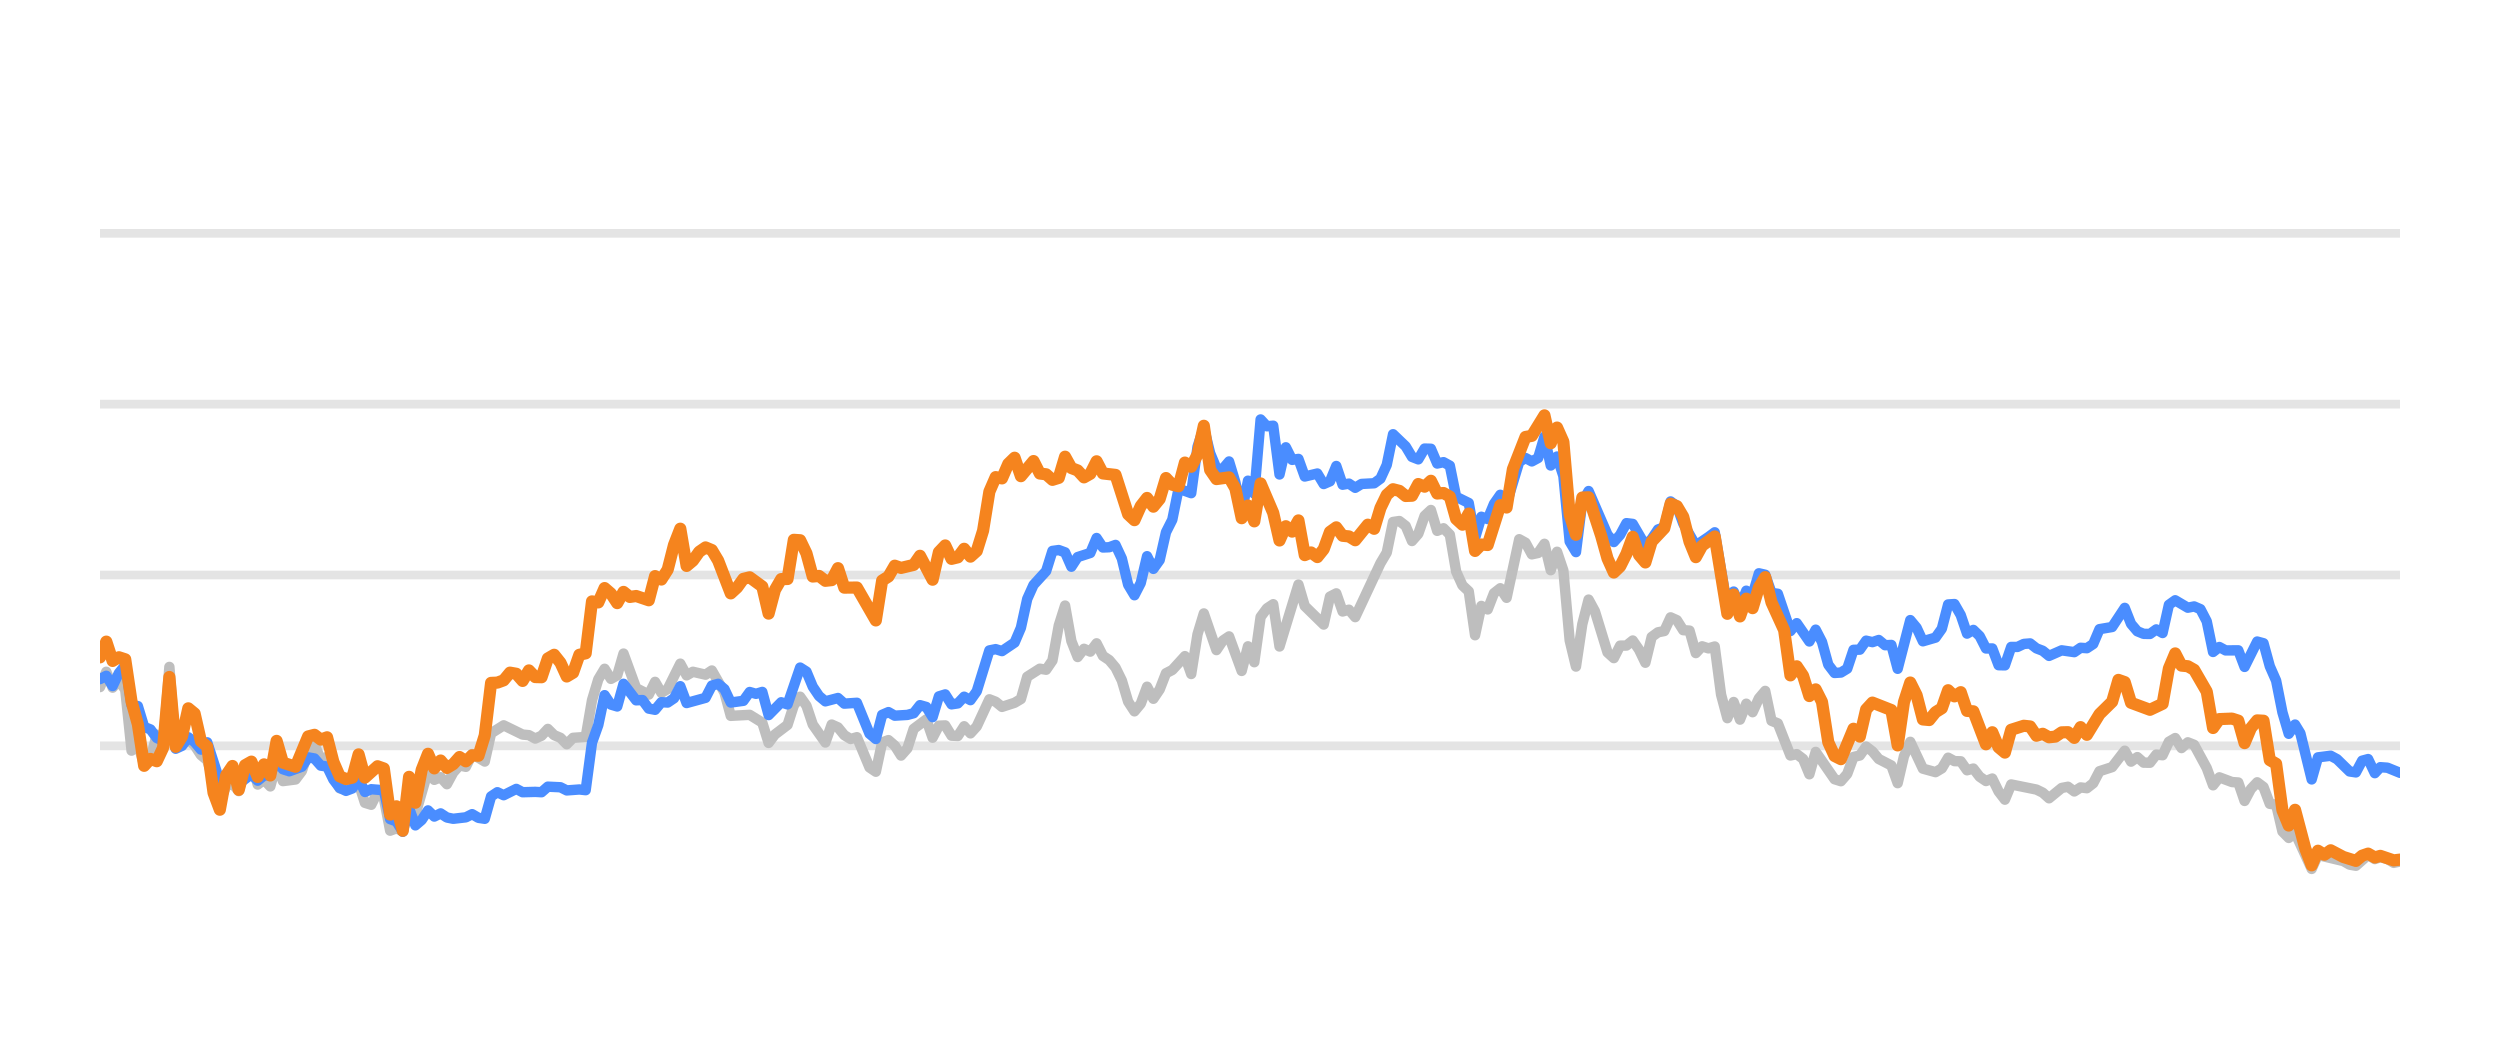
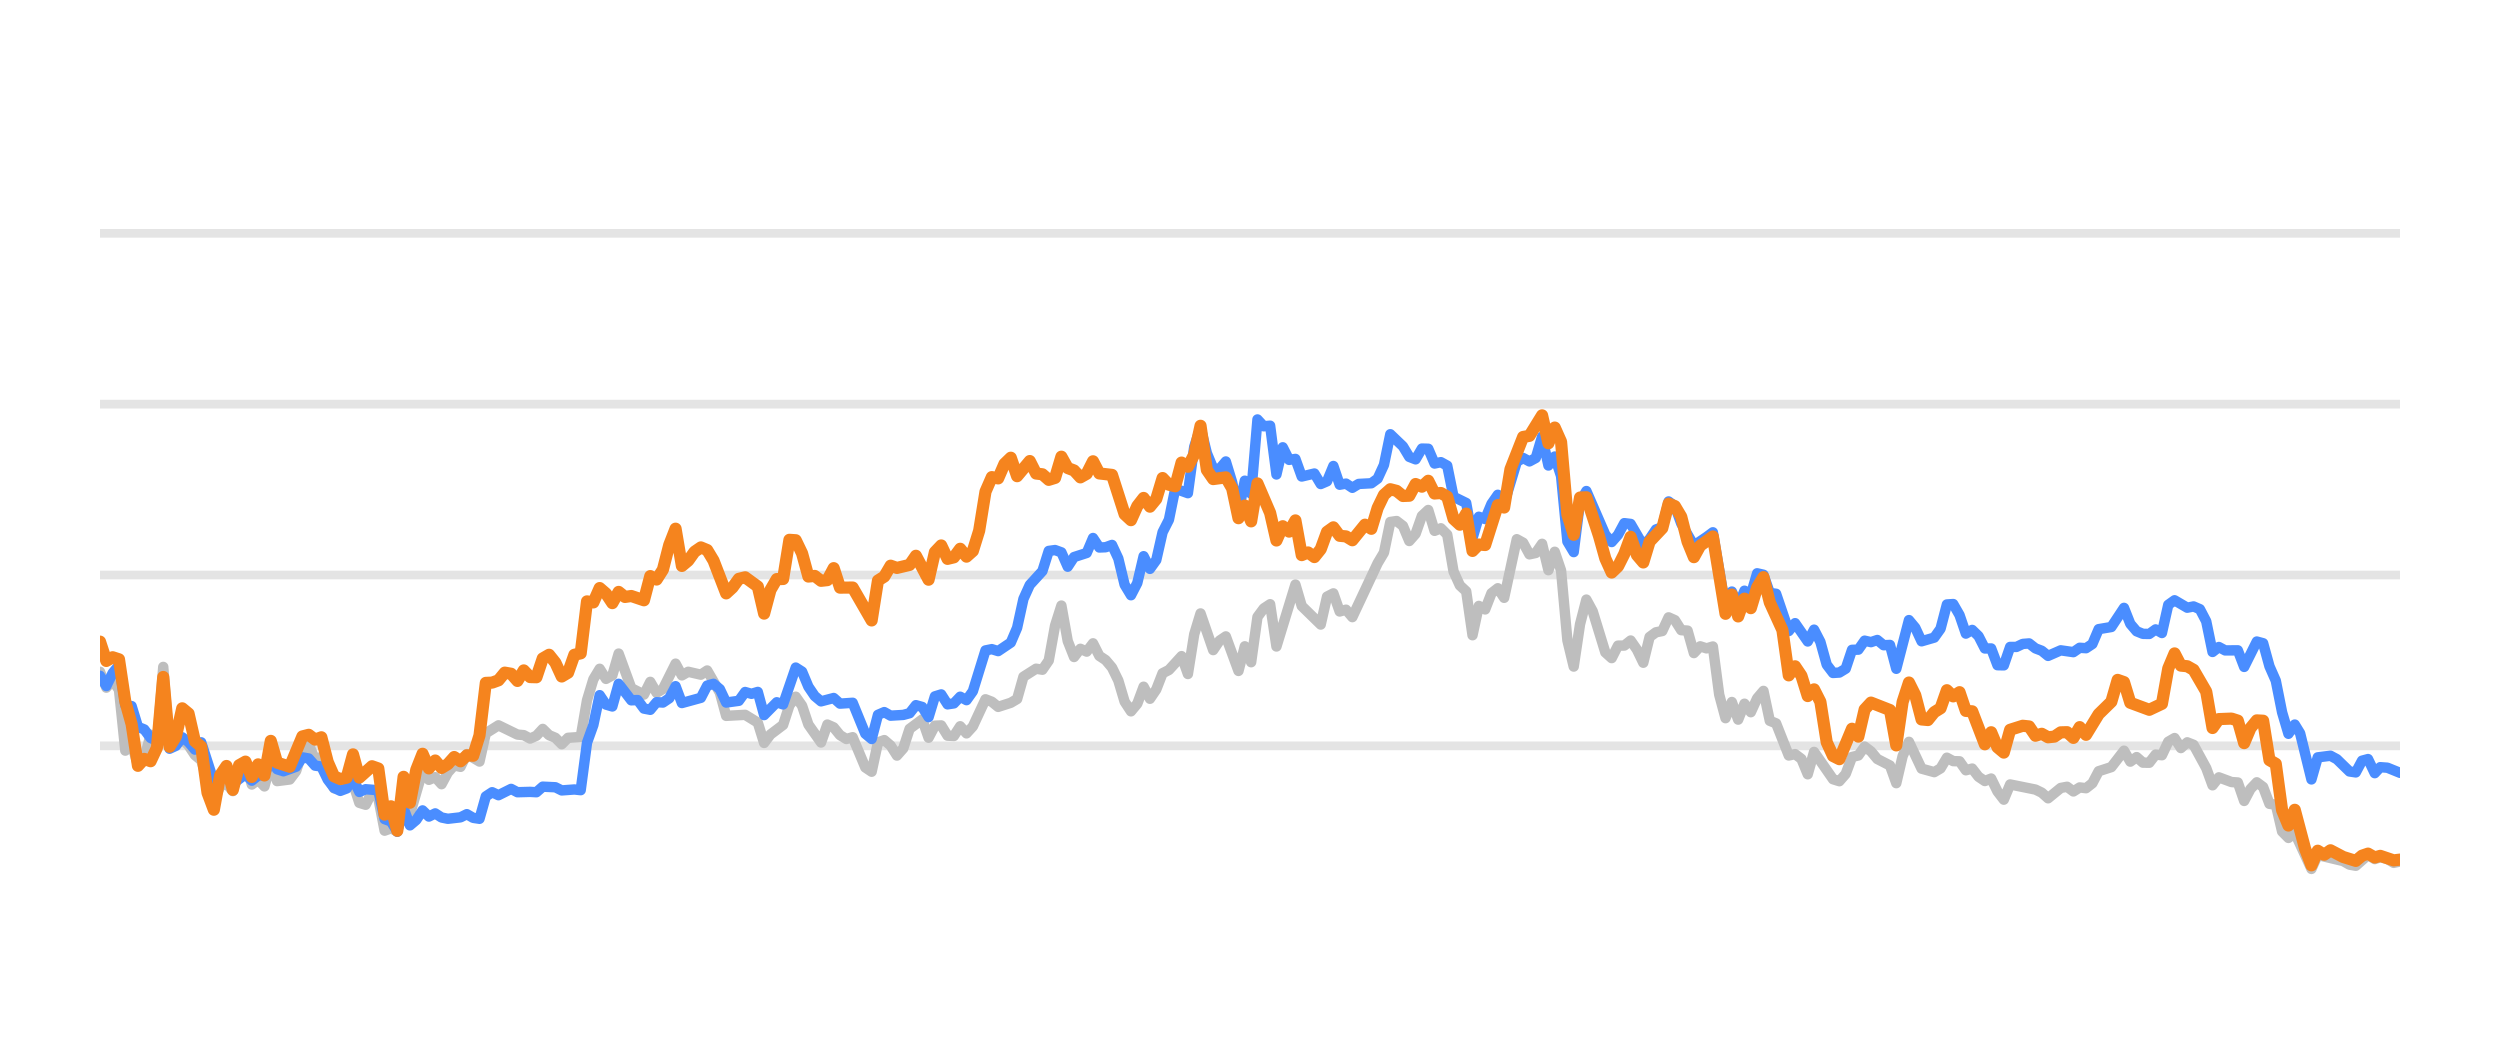
<svg xmlns="http://www.w3.org/2000/svg" width="144pt" height="60pt" viewBox="0 0 144 60" version="1.1">
  <defs>
    <style type="text/css">*{stroke-linejoin: round; stroke-linecap: butt}</style>
  </defs>
  <g id="figure_1">
    <g id="patch_1">
      <path d="M 0 60  L 144 60  L 144 0  L 0 0  L 0 60  z " style="fill: none; opacity: 0" />
    </g>
    <g id="axes_1">
      <g id="patch_2">
        <path d="M 5.76 52.8  L 138.24 52.8  L 138.24 3.6  L 5.76 3.6  L 5.76 52.8  z " style="fill: none" />
      </g>
      <g id="matplotlib.axis_1" />
      <g id="matplotlib.axis_2" />
      <g id="line2d_1">
-         <path d="M 5.76 42.96  L 138.24 42.96  " clip-path="url(#p29b7333a3b)" style="fill: none; stroke: #b2b2b2; stroke-opacity: 0.35; stroke-width: 0.5; stroke-linecap: square" />
+         <path d="M 5.76 42.96  L 138.24 42.96  " clip-path="url(#p0e559047f3)" style="fill: none; stroke: #b2b2b2; stroke-opacity: 0.35; stroke-width: 0.5; stroke-linecap: square" />
      </g>
      <g id="line2d_2">
-         <path d="M 5.76 33.12  L 138.24 33.12  " clip-path="url(#p29b7333a3b)" style="fill: none; stroke: #b2b2b2; stroke-opacity: 0.35; stroke-width: 0.5; stroke-linecap: square" />
+         <path d="M 5.76 33.12  L 138.24 33.12  " clip-path="url(#p0e559047f3)" style="fill: none; stroke: #b2b2b2; stroke-opacity: 0.35; stroke-width: 0.5; stroke-linecap: square" />
      </g>
      <g id="line2d_3">
-         <path d="M 5.76 23.28  L 138.24 23.28  " clip-path="url(#p29b7333a3b)" style="fill: none; stroke: #b2b2b2; stroke-opacity: 0.35; stroke-width: 0.5; stroke-linecap: square" />
+         <path d="M 5.76 23.28  L 138.24 23.28  " clip-path="url(#p0e559047f3)" style="fill: none; stroke: #b2b2b2; stroke-opacity: 0.35; stroke-width: 0.5; stroke-linecap: square" />
      </g>
      <g id="line2d_4">
-         <path d="M 5.76 13.44  L 138.24 13.44  " clip-path="url(#p29b7333a3b)" style="fill: none; stroke: #b2b2b2; stroke-opacity: 0.35; stroke-width: 0.5; stroke-linecap: square" />
+         <path d="M 5.76 13.44  L 138.24 13.44  " clip-path="url(#p0e559047f3)" style="fill: none; stroke: #b2b2b2; stroke-opacity: 0.35; stroke-width: 0.5; stroke-linecap: square" />
      </g>
      <g id="line2d_5">
-         <path d="M 5.76 39.575  L 6.123 38.694  L 6.487 39.609  L 6.85 39.191  L 7.213 39.728  L 7.577 43.236  L 7.94 42.817  L 8.303 44.082  L 8.667 43.698  L 9.03 42.32  L 9.393 42.94  L 9.756 38.414  L 10.12 43.058  L 10.483 42.724  L 10.846 42.581  L 11.21 42.935  L 11.573 43.491  L 11.936 43.791  L 12.663 46.148  L 13.026 45.282  L 13.39 45.135  L 13.753 45.568  L 14.116 44.224  L 14.48 43.929  L 14.843 45.189  L 15.206 44.913  L 15.57 45.297  L 15.933 43.954  L 16.296 44.992  L 17.023 44.898  L 17.386 44.416  L 17.749 43.309  L 18.113 42.871  L 18.476 43.762  L 18.839 43.595  L 19.203 44.761  L 19.566 45.405  L 20.293 45.356  L 20.656 45.105  L 21.019 46.242  L 21.383 46.355  L 21.746 45.636  L 22.109 45.971  L 22.473 47.846  L 22.836 47.713  L 23.199 47.88  L 23.563 46.128  L 23.926 46.916  L 24.653 44.406  L 25.016 44.918  L 25.379 44.766  L 25.742 45.169  L 26.106 44.495  L 26.469 44.087  L 26.832 44.17  L 27.196 43.432  L 27.922 43.865  L 28.286 42.237  L 29.012 41.779  L 30.102 42.311  L 30.466 42.345  L 30.829 42.542  L 31.192 42.379  L 31.556 41.986  L 31.919 42.345  L 32.282 42.498  L 32.646 42.867  L 33.009 42.498  L 33.735 42.448  L 34.099 40.333  L 34.462 39.127  L 34.825 38.522  L 35.189 39.103  L 35.552 38.901  L 35.915 37.646  L 36.642 39.639  L 37.369 40.008  L 37.732 39.275  L 38.095 39.905  L 38.459 39.688  L 39.185 38.227  L 39.549 38.901  L 39.912 38.694  L 40.639 38.862  L 41.002 38.621  L 41.728 39.89  L 42.092 41.233  L 43.182 41.174  L 43.908 41.622  L 44.272 42.793  L 44.635 42.306  L 45.362 41.755  L 45.725 40.628  L 46.088 40.131  L 46.452 40.648  L 46.815 41.735  L 47.542 42.768  L 47.905 41.735  L 48.268 41.897  L 48.632 42.345  L 48.995 42.566  L 49.358 42.463  L 50.085 44.205  L 50.448 44.451  L 50.811 42.763  L 51.175 42.63  L 51.538 42.945  L 51.901 43.521  L 52.265 43.108  L 52.628 41.981  L 53.355 41.44  L 53.718 42.493  L 54.081 41.799  L 54.445 41.784  L 54.808 42.375  L 55.171 42.394  L 55.535 41.833  L 55.898 42.242  L 56.261 41.843  L 56.988 40.279  L 57.351 40.421  L 57.714 40.716  L 58.441 40.48  L 58.804 40.264  L 59.168 38.98  L 59.894 38.517  L 60.258 38.576  L 60.621 38.045  L 60.984 36.033  L 61.348 34.881  L 61.711 36.923  L 62.074 37.843  L 62.438 37.371  L 62.801 37.533  L 63.164 37.056  L 63.528 37.779  L 63.891 38.02  L 64.254 38.453  L 64.618 39.196  L 64.981 40.416  L 65.344 40.972  L 65.707 40.534  L 66.071 39.555  L 66.434 40.249  L 66.797 39.713  L 67.161 38.778  L 67.524 38.591  L 68.251 37.794  L 68.614 38.822  L 68.977 36.534  L 69.341 35.334  L 70.067 37.445  L 70.431 36.903  L 70.794 36.657  L 71.521 38.645  L 71.884 37.228  L 72.247 38.143  L 72.611 35.536  L 72.974 35.044  L 73.337 34.803  L 73.7 37.238  L 74.79 33.671  L 75.154 34.906  L 76.244 35.974  L 76.607 34.365  L 76.97 34.178  L 77.334 35.221  L 77.697 35.118  L 78.06 35.546  L 79.514 32.441  L 79.877 31.831  L 80.24 30.065  L 80.604 30.011  L 80.967 30.291  L 81.33 31.162  L 81.693 30.749  L 82.057 29.715  L 82.42 29.376  L 82.783 30.576  L 83.147 30.429  L 83.51 30.793  L 83.873 32.918  L 84.237 33.72  L 84.6 34.06  L 84.963 36.589  L 85.327 34.901  L 85.69 35.103  L 86.053 34.168  L 86.417 33.883  L 86.78 34.434  L 87.507 31.059  L 87.87 31.26  L 88.233 31.929  L 88.597 31.851  L 88.96 31.324  L 89.323 32.844  L 89.686 31.782  L 90.05 32.859  L 90.413 36.884  L 90.776 38.394  L 91.14 35.954  L 91.503 34.537  L 91.866 35.206  L 92.593 37.578  L 92.956 37.907  L 93.32 37.189  L 93.683 37.184  L 94.046 36.894  L 94.41 37.42  L 94.773 38.173  L 95.136 36.687  L 95.5 36.421  L 95.863 36.348  L 96.226 35.56  L 96.59 35.723  L 96.953 36.298  L 97.316 36.323  L 97.679 37.617  L 98.043 37.228  L 98.406 37.346  L 98.769 37.238  L 99.133 40.008  L 99.496 41.366  L 99.859 40.436  L 100.223 41.45  L 100.586 40.534  L 100.949 41.022  L 101.313 40.224  L 101.676 39.796  L 102.039 41.518  L 102.403 41.666  L 103.129 43.516  L 103.493 43.437  L 103.856 43.713  L 104.219 44.598  L 104.583 43.309  L 105.672 44.884  L 106.036 44.997  L 106.399 44.579  L 106.762 43.6  L 107.126 43.516  L 107.489 43.004  L 107.852 43.28  L 108.216 43.718  L 108.942 44.092  L 109.306 45.11  L 109.669 43.555  L 110.032 42.729  L 110.759 44.274  L 111.486 44.475  L 111.849 44.259  L 112.212 43.644  L 112.576 43.841  L 112.939 43.851  L 113.302 44.367  L 113.665 44.269  L 114.029 44.741  L 114.392 44.987  L 114.755 44.844  L 115.119 45.587  L 115.482 46.06  L 115.845 45.184  L 117.299 45.479  L 117.662 45.656  L 118.025 45.981  L 118.752 45.386  L 119.115 45.317  L 119.479 45.587  L 119.842 45.356  L 120.205 45.4  L 120.569 45.115  L 120.932 44.421  L 121.658 44.185  L 122.385 43.24  L 122.748 43.87  L 123.112 43.609  L 123.475 43.929  L 123.838 43.934  L 124.202 43.462  L 124.565 43.501  L 124.928 42.724  L 125.292 42.512  L 125.655 43.088  L 126.018 42.758  L 126.382 42.901  L 127.108 44.239  L 127.472 45.233  L 127.835 44.775  L 128.562 45.046  L 128.925 45.071  L 129.288 46.133  L 129.651 45.445  L 130.015 45.061  L 130.378 45.331  L 130.741 46.301  L 131.105 46.345  L 131.468 47.895  L 131.831 48.264  L 132.195 47.964  L 133.153 50.05  L 133.515 49.248  L 134.975 49.597  L 135.337 49.804  L 135.7 49.868  L 136.403 49.248  L 136.79 49.484  L 137.108 49.376  L 137.516 49.479  L 137.879 49.7  L 138.24 49.622  L 138.24 49.622  " clip-path="url(#p29b7333a3b)" style="fill: none; stroke: #bebebe; stroke-width: 0.6; stroke-linecap: round" />
+         <path d="M 5.76 38.694  L 6.124 39.609  L 6.489 39.191  L 6.853 39.728  L 7.217 43.236  L 7.582 42.817  L 7.946 44.082  L 8.31 43.698  L 8.675 42.32  L 9.039 42.94  L 9.403 38.414  L 9.767 43.058  L 10.132 42.724  L 10.496 42.581  L 10.86 42.935  L 11.225 43.491  L 11.589 43.791  L 12.318 46.148  L 12.682 45.282  L 13.046 45.135  L 13.411 45.568  L 13.775 44.224  L 14.139 43.929  L 14.504 45.189  L 14.868 44.913  L 15.232 45.297  L 15.597 43.954  L 15.961 44.992  L 16.69 44.898  L 17.054 44.416  L 17.418 43.309  L 17.782 42.871  L 18.147 43.762  L 18.511 43.595  L 18.875 44.761  L 19.24 45.405  L 19.968 45.356  L 20.333 45.105  L 20.697 46.242  L 21.061 46.355  L 21.426 45.636  L 21.79 45.971  L 22.154 47.846  L 22.519 47.713  L 22.883 47.88  L 23.247 46.128  L 23.612 46.916  L 24.34 44.406  L 24.704 44.918  L 25.069 44.766  L 25.433 45.169  L 25.797 44.495  L 26.162 44.087  L 26.526 44.17  L 26.89 43.432  L 27.619 43.865  L 27.983 42.237  L 28.712 41.779  L 29.805 42.311  L 30.169 42.345  L 30.534 42.542  L 30.898 42.379  L 31.262 41.986  L 31.627 42.345  L 31.991 42.498  L 32.355 42.867  L 32.719 42.498  L 33.448 42.448  L 33.812 40.333  L 34.177 39.127  L 34.541 38.522  L 34.905 39.103  L 35.27 38.901  L 35.634 37.646  L 36.363 39.639  L 37.091 40.008  L 37.456 39.275  L 37.82 39.905  L 38.184 39.688  L 38.913 38.227  L 39.277 38.901  L 39.641 38.694  L 40.37 38.862  L 40.734 38.621  L 41.463 39.89  L 41.827 41.233  L 42.92 41.174  L 43.649 41.622  L 44.013 42.793  L 44.378 42.306  L 45.106 41.755  L 45.471 40.628  L 45.835 40.131  L 46.199 40.648  L 46.564 41.735  L 47.292 42.768  L 47.656 41.735  L 48.021 41.897  L 48.385 42.345  L 48.749 42.566  L 49.114 42.463  L 49.842 44.205  L 50.207 44.451  L 50.571 42.763  L 50.935 42.63  L 51.3 42.945  L 51.664 43.521  L 52.028 43.108  L 52.393 41.981  L 53.121 41.44  L 53.486 42.493  L 53.85 41.799  L 54.214 41.784  L 54.579 42.375  L 54.943 42.394  L 55.307 41.833  L 55.671 42.242  L 56.036 41.843  L 56.764 40.279  L 57.129 40.421  L 57.493 40.716  L 58.222 40.48  L 58.586 40.264  L 58.95 38.98  L 59.679 38.517  L 60.043 38.576  L 60.408 38.045  L 60.772 36.033  L 61.136 34.881  L 61.501 36.923  L 61.865 37.843  L 62.229 37.371  L 62.593 37.533  L 62.958 37.056  L 63.322 37.779  L 63.686 38.02  L 64.051 38.453  L 64.415 39.196  L 64.779 40.416  L 65.144 40.972  L 65.508 40.534  L 65.872 39.555  L 66.237 40.249  L 66.601 39.713  L 66.965 38.778  L 67.33 38.591  L 68.058 37.794  L 68.423 38.822  L 68.787 36.534  L 69.151 35.334  L 69.88 37.445  L 70.244 36.903  L 70.608 36.657  L 71.337 38.645  L 71.701 37.228  L 72.066 38.143  L 72.43 35.536  L 72.794 35.044  L 73.159 34.803  L 73.523 37.238  L 74.616 33.671  L 74.98 34.906  L 76.073 35.974  L 76.438 34.365  L 76.802 34.178  L 77.166 35.221  L 77.53 35.118  L 77.895 35.546  L 79.352 32.441  L 79.716 31.831  L 80.081 30.065  L 80.445 30.011  L 80.809 30.291  L 81.174 31.162  L 81.538 30.749  L 81.902 29.715  L 82.267 29.376  L 82.631 30.576  L 82.995 30.429  L 83.36 30.793  L 83.724 32.918  L 84.088 33.72  L 84.453 34.06  L 84.817 36.589  L 85.181 34.901  L 85.545 35.103  L 85.91 34.168  L 86.274 33.883  L 86.638 34.434  L 87.367 31.059  L 87.731 31.26  L 88.096 31.929  L 88.46 31.851  L 88.824 31.324  L 89.189 32.844  L 89.553 31.782  L 89.917 32.859  L 90.282 36.884  L 90.646 38.394  L 91.01 35.954  L 91.375 34.537  L 91.739 35.206  L 92.467 37.578  L 92.832 37.907  L 93.196 37.189  L 93.56 37.184  L 93.925 36.894  L 94.289 37.42  L 94.653 38.173  L 95.018 36.687  L 95.382 36.421  L 95.746 36.348  L 96.111 35.56  L 96.475 35.723  L 96.839 36.298  L 97.204 36.323  L 97.568 37.617  L 97.932 37.228  L 98.297 37.346  L 98.661 37.238  L 99.025 40.008  L 99.39 41.366  L 99.754 40.436  L 100.118 41.45  L 100.482 40.534  L 100.847 41.022  L 101.211 40.224  L 101.575 39.796  L 101.94 41.518  L 102.304 41.666  L 103.033 43.516  L 103.397 43.437  L 103.761 43.713  L 104.126 44.598  L 104.49 43.309  L 105.583 44.884  L 105.947 44.997  L 106.312 44.579  L 106.676 43.6  L 107.04 43.516  L 107.404 43.004  L 107.769 43.28  L 108.133 43.718  L 108.862 44.092  L 109.226 45.11  L 109.59 43.555  L 109.955 42.729  L 110.683 44.274  L 111.412 44.475  L 111.776 44.259  L 112.141 43.644  L 112.505 43.841  L 112.869 43.851  L 113.234 44.367  L 113.598 44.269  L 113.962 44.741  L 114.327 44.987  L 114.691 44.844  L 115.055 45.587  L 115.419 46.06  L 115.784 45.184  L 117.241 45.479  L 117.605 45.656  L 117.97 45.981  L 118.698 45.386  L 119.063 45.317  L 119.427 45.587  L 119.791 45.356  L 120.156 45.4  L 120.52 45.115  L 120.884 44.421  L 121.613 44.185  L 122.342 43.24  L 122.706 43.87  L 123.07 43.609  L 123.434 43.929  L 123.799 43.934  L 124.163 43.462  L 124.527 43.501  L 124.892 42.724  L 125.256 42.512  L 125.62 43.088  L 125.985 42.758  L 126.349 42.901  L 127.078 44.239  L 127.442 45.233  L 127.806 44.775  L 128.535 45.046  L 128.899 45.071  L 129.264 46.133  L 129.628 45.445  L 129.992 45.061  L 130.356 45.331  L 130.721 46.301  L 131.085 46.345  L 131.449 47.895  L 131.814 48.264  L 132.178 47.964  L 133.139 50.05  L 133.502 49.248  L 134.966 49.597  L 135.329 49.804  L 135.693 49.868  L 136.398 49.248  L 136.786 49.484  L 137.104 49.376  L 137.514 49.479  L 137.878 49.7  L 138.24 49.622  L 138.24 49.622  " clip-path="url(#p0e559047f3)" style="fill: none; stroke: #bebebe; stroke-width: 0.6; stroke-linecap: round" />
      </g>
      <g id="line2d_6">
-         <path d="M 5.76 39.117  L 6.123 38.926  L 6.487 39.516  L 6.85 38.768  L 7.213 38.32  L 7.577 40.613  L 7.94 40.672  L 8.303 41.868  L 8.667 42.015  L 9.03 42.507  L 9.393 42.67  L 9.756 40.515  L 10.12 43.127  L 10.483 42.96  L 10.846 42.468  L 11.21 42.744  L 11.573 43.176  L 11.936 42.758  L 12.663 45.026  L 13.026 44.731  L 13.39 44.805  L 13.753 45.144  L 14.48 44.598  L 14.843 44.967  L 15.206 44.672  L 15.57 44.648  L 15.933 43.742  L 16.296 44.308  L 16.66 44.426  L 17.386 44.165  L 17.749 43.624  L 18.113 43.688  L 18.476 44.101  L 18.839 44.151  L 19.203 44.903  L 19.566 45.381  L 19.929 45.553  L 20.293 45.415  L 20.656 44.83  L 21.019 45.617  L 21.383 45.459  L 22.109 45.518  L 22.473 47.181  L 22.836 47.314  L 23.199 47.91  L 23.563 46.561  L 23.926 47.541  L 24.289 47.231  L 24.653 46.68  L 25.016 47.034  L 25.379 46.852  L 25.742 47.088  L 26.106 47.162  L 26.832 47.078  L 27.196 46.896  L 27.559 47.108  L 27.922 47.162  L 28.286 45.873  L 28.649 45.632  L 29.012 45.804  L 29.739 45.44  L 30.102 45.632  L 30.829 45.612  L 31.192 45.632  L 31.556 45.312  L 32.282 45.346  L 32.646 45.528  L 33.372 45.474  L 33.735 45.513  L 34.099 42.778  L 34.462 41.76  L 34.825 40.042  L 35.189 40.584  L 35.552 40.692  L 35.915 39.388  L 36.642 40.338  L 37.005 40.323  L 37.369 40.815  L 37.732 40.884  L 38.095 40.446  L 38.459 40.466  L 38.822 40.22  L 39.185 39.526  L 39.549 40.495  L 40.639 40.195  L 41.002 39.491  L 41.365 39.388  L 41.728 39.693  L 42.092 40.466  L 42.818 40.367  L 43.182 39.86  L 43.545 39.964  L 43.908 39.855  L 44.272 41.189  L 44.998 40.451  L 45.362 40.574  L 46.088 38.453  L 46.452 38.685  L 46.815 39.555  L 47.178 40.092  L 47.542 40.397  L 48.268 40.205  L 48.632 40.53  L 49.358 40.48  L 50.085 42.261  L 50.448 42.566  L 50.811 41.174  L 51.175 41.017  L 51.538 41.223  L 52.265 41.179  L 52.628 41.081  L 52.991 40.618  L 53.355 40.721  L 53.718 41.307  L 54.081 40.111  L 54.445 39.998  L 54.808 40.569  L 55.171 40.515  L 55.535 40.131  L 55.898 40.328  L 56.261 39.816  L 56.988 37.464  L 57.351 37.391  L 57.714 37.504  L 58.441 37.012  L 58.804 36.161  L 59.168 34.498  L 59.531 33.691  L 60.258 32.894  L 60.621 31.733  L 60.984 31.683  L 61.348 31.816  L 61.711 32.643  L 62.074 32.087  L 62.801 31.851  L 63.164 30.99  L 63.528 31.536  L 63.891 31.521  L 64.254 31.388  L 64.618 32.17  L 64.981 33.681  L 65.344 34.286  L 65.707 33.582  L 66.071 32.038  L 66.434 32.766  L 66.797 32.259  L 67.161 30.655  L 67.524 29.937  L 67.887 28.146  L 68.614 28.407  L 68.977 25.735  L 69.341 24.623  L 69.704 26.104  L 70.067 26.98  L 70.431 27.009  L 70.794 26.581  L 71.157 27.782  L 71.521 29.499  L 71.884 27.688  L 72.247 28.441  L 72.611 24.161  L 72.974 24.554  L 73.337 24.52  L 73.7 27.329  L 74.064 25.765  L 74.427 26.488  L 74.79 26.434  L 75.154 27.447  L 75.88 27.275  L 76.244 27.88  L 76.607 27.723  L 76.97 26.842  L 77.334 27.92  L 77.697 27.856  L 78.06 28.097  L 78.424 27.875  L 79.15 27.836  L 79.514 27.57  L 79.877 26.778  L 80.24 25.012  L 80.967 25.71  L 81.33 26.316  L 81.693 26.458  L 82.057 25.838  L 82.42 25.848  L 82.783 26.699  L 83.147 26.621  L 83.51 26.822  L 83.873 28.613  L 84.6 28.972  L 84.963 30.995  L 85.327 29.765  L 85.69 29.897  L 86.053 29.022  L 86.417 28.5  L 86.78 29.007  L 87.507 26.601  L 87.87 26.38  L 88.233 26.576  L 88.597 26.38  L 88.96 25.15  L 89.323 26.813  L 89.686 26.296  L 90.05 27.418  L 90.413 31.191  L 90.776 31.801  L 91.14 28.899  L 91.503 28.284  L 92.593 30.803  L 92.956 31.221  L 93.32 30.808  L 93.683 30.134  L 94.046 30.178  L 94.773 31.428  L 95.136 31.044  L 95.5 30.498  L 95.863 30.365  L 96.226 28.884  L 96.59 29.154  L 96.953 30.153  L 97.679 31.423  L 98.406 30.931  L 98.769 30.66  L 99.496 34.999  L 99.859 34.074  L 100.223 34.916  L 100.586 34.025  L 100.949 34.261  L 101.313 33.022  L 101.676 33.105  L 102.039 34.153  L 102.403 34.202  L 103.129 36.348  L 103.493 35.895  L 104.219 36.948  L 104.583 36.269  L 104.946 36.972  L 105.309 38.286  L 105.672 38.763  L 106.036 38.739  L 106.399 38.517  L 106.762 37.43  L 107.126 37.42  L 107.489 36.903  L 107.852 36.987  L 108.216 36.864  L 108.579 37.164  L 108.942 37.149  L 109.306 38.522  L 110.032 35.718  L 110.396 36.156  L 110.759 36.938  L 111.486 36.726  L 111.849 36.215  L 112.212 34.817  L 112.576 34.793  L 112.939 35.427  L 113.302 36.495  L 113.665 36.284  L 114.029 36.638  L 114.392 37.351  L 114.755 37.351  L 115.119 38.316  L 115.482 38.325  L 115.845 37.263  L 116.209 37.263  L 116.572 37.09  L 116.935 37.061  L 117.299 37.346  L 117.662 37.484  L 118.025 37.779  L 118.752 37.459  L 119.479 37.563  L 119.842 37.312  L 120.205 37.336  L 120.569 37.095  L 120.932 36.239  L 121.658 36.116  L 122.385 35.014  L 122.748 35.934  L 123.112 36.362  L 123.475 36.51  L 123.838 36.515  L 124.202 36.254  L 124.565 36.461  L 124.928 34.837  L 125.292 34.576  L 126.018 35.004  L 126.382 34.931  L 126.745 35.088  L 127.108 35.787  L 127.472 37.553  L 127.835 37.268  L 128.198 37.464  L 128.925 37.459  L 129.288 38.414  L 130.015 36.953  L 130.378 37.051  L 130.741 38.379  L 131.105 39.206  L 131.468 41.031  L 131.831 42.266  L 132.195 41.735  L 132.501 42.237  L 133.153 44.894  L 133.515 43.624  L 134.247 43.531  L 134.612 43.728  L 135.337 44.436  L 135.7 44.49  L 136.059 43.816  L 136.403 43.723  L 136.79 44.534  L 137.108 44.19  L 137.516 44.22  L 138.24 44.515  L 138.24 44.515  " clip-path="url(#p29b7333a3b)" style="fill: none; stroke: #4a8dff; stroke-width: 0.6; stroke-linecap: round" />
+         <path d="M 5.76 38.926  L 6.124 39.516  L 6.489 38.768  L 6.853 38.32  L 7.217 40.613  L 7.582 40.672  L 7.946 41.868  L 8.31 42.015  L 8.675 42.507  L 9.039 42.67  L 9.403 40.515  L 9.767 43.127  L 10.132 42.96  L 10.496 42.468  L 10.86 42.744  L 11.225 43.176  L 11.589 42.758  L 12.318 45.026  L 12.682 44.731  L 13.046 44.805  L 13.411 45.144  L 14.139 44.598  L 14.504 44.967  L 14.868 44.672  L 15.232 44.648  L 15.597 43.742  L 15.961 44.308  L 16.325 44.426  L 17.054 44.165  L 17.418 43.624  L 17.782 43.688  L 18.147 44.101  L 18.511 44.151  L 18.875 44.903  L 19.24 45.381  L 19.604 45.553  L 19.968 45.415  L 20.333 44.83  L 20.697 45.617  L 21.061 45.459  L 21.79 45.518  L 22.154 47.181  L 22.519 47.314  L 22.883 47.91  L 23.247 46.561  L 23.612 47.541  L 23.976 47.231  L 24.34 46.68  L 24.704 47.034  L 25.069 46.852  L 25.433 47.088  L 25.797 47.162  L 26.526 47.078  L 26.89 46.896  L 27.255 47.108  L 27.619 47.162  L 27.983 45.873  L 28.348 45.632  L 28.712 45.804  L 29.441 45.44  L 29.805 45.632  L 30.534 45.612  L 30.898 45.632  L 31.262 45.312  L 31.991 45.346  L 32.355 45.528  L 33.084 45.474  L 33.448 45.513  L 33.812 42.778  L 34.177 41.76  L 34.541 40.042  L 34.905 40.584  L 35.27 40.692  L 35.634 39.388  L 36.363 40.338  L 36.727 40.323  L 37.091 40.815  L 37.456 40.884  L 37.82 40.446  L 38.184 40.466  L 38.549 40.22  L 38.913 39.526  L 39.277 40.495  L 40.37 40.195  L 40.734 39.491  L 41.099 39.388  L 41.463 39.693  L 41.827 40.466  L 42.556 40.367  L 42.92 39.86  L 43.285 39.964  L 43.649 39.855  L 44.013 41.189  L 44.742 40.451  L 45.106 40.574  L 45.835 38.453  L 46.199 38.685  L 46.564 39.555  L 46.928 40.092  L 47.292 40.397  L 48.021 40.205  L 48.385 40.53  L 49.114 40.48  L 49.842 42.261  L 50.207 42.566  L 50.571 41.174  L 50.935 41.017  L 51.3 41.223  L 52.028 41.179  L 52.393 41.081  L 52.757 40.618  L 53.121 40.721  L 53.486 41.307  L 53.85 40.111  L 54.214 39.998  L 54.579 40.569  L 54.943 40.515  L 55.307 40.131  L 55.671 40.328  L 56.036 39.816  L 56.764 37.464  L 57.129 37.391  L 57.493 37.504  L 58.222 37.012  L 58.586 36.161  L 58.95 34.498  L 59.315 33.691  L 60.043 32.894  L 60.408 31.733  L 60.772 31.683  L 61.136 31.816  L 61.501 32.643  L 61.865 32.087  L 62.593 31.851  L 62.958 30.99  L 63.322 31.536  L 63.686 31.521  L 64.051 31.388  L 64.415 32.17  L 64.779 33.681  L 65.144 34.286  L 65.508 33.582  L 65.872 32.038  L 66.237 32.766  L 66.601 32.259  L 66.965 30.655  L 67.33 29.937  L 67.694 28.146  L 68.423 28.407  L 68.787 25.735  L 69.151 24.623  L 69.516 26.104  L 69.88 26.98  L 70.244 27.009  L 70.608 26.581  L 70.973 27.782  L 71.337 29.499  L 71.701 27.688  L 72.066 28.441  L 72.43 24.161  L 72.794 24.554  L 73.159 24.52  L 73.523 27.329  L 73.887 25.765  L 74.252 26.488  L 74.616 26.434  L 74.98 27.447  L 75.709 27.275  L 76.073 27.88  L 76.438 27.723  L 76.802 26.842  L 77.166 27.92  L 77.53 27.856  L 77.895 28.097  L 78.259 27.875  L 78.988 27.836  L 79.352 27.57  L 79.716 26.778  L 80.081 25.012  L 80.809 25.71  L 81.174 26.316  L 81.538 26.458  L 81.902 25.838  L 82.267 25.848  L 82.631 26.699  L 82.995 26.621  L 83.36 26.822  L 83.724 28.613  L 84.453 28.972  L 84.817 30.995  L 85.181 29.765  L 85.545 29.897  L 85.91 29.022  L 86.274 28.5  L 86.638 29.007  L 87.367 26.601  L 87.731 26.38  L 88.096 26.576  L 88.46 26.38  L 88.824 25.15  L 89.189 26.813  L 89.553 26.296  L 89.917 27.418  L 90.282 31.191  L 90.646 31.801  L 91.01 28.899  L 91.375 28.284  L 92.467 30.803  L 92.832 31.221  L 93.196 30.808  L 93.56 30.134  L 93.925 30.178  L 94.653 31.428  L 95.018 31.044  L 95.382 30.498  L 95.746 30.365  L 96.111 28.884  L 96.475 29.154  L 96.839 30.153  L 97.568 31.423  L 98.297 30.931  L 98.661 30.66  L 99.39 34.999  L 99.754 34.074  L 100.118 34.916  L 100.482 34.025  L 100.847 34.261  L 101.211 33.022  L 101.575 33.105  L 101.94 34.153  L 102.304 34.202  L 103.033 36.348  L 103.397 35.895  L 104.126 36.948  L 104.49 36.269  L 104.854 36.972  L 105.219 38.286  L 105.583 38.763  L 105.947 38.739  L 106.312 38.517  L 106.676 37.43  L 107.04 37.42  L 107.404 36.903  L 107.769 36.987  L 108.133 36.864  L 108.497 37.164  L 108.862 37.149  L 109.226 38.522  L 109.955 35.718  L 110.319 36.156  L 110.683 36.938  L 111.412 36.726  L 111.776 36.215  L 112.141 34.817  L 112.505 34.793  L 112.869 35.427  L 113.234 36.495  L 113.598 36.284  L 113.962 36.638  L 114.327 37.351  L 114.691 37.351  L 115.055 38.316  L 115.419 38.325  L 115.784 37.263  L 116.148 37.263  L 116.512 37.09  L 116.877 37.061  L 117.241 37.346  L 117.605 37.484  L 117.97 37.779  L 118.698 37.459  L 119.427 37.563  L 119.791 37.312  L 120.156 37.336  L 120.52 37.095  L 120.884 36.239  L 121.613 36.116  L 122.342 35.014  L 122.706 35.934  L 123.07 36.362  L 123.434 36.51  L 123.799 36.515  L 124.163 36.254  L 124.527 36.461  L 124.892 34.837  L 125.256 34.576  L 125.985 35.004  L 126.349 34.931  L 126.713 35.088  L 127.078 35.787  L 127.442 37.553  L 127.806 37.268  L 128.171 37.464  L 128.899 37.459  L 129.264 38.414  L 129.992 36.953  L 130.356 37.051  L 130.721 38.379  L 131.085 39.206  L 131.449 41.031  L 131.814 42.266  L 132.178 41.735  L 132.486 42.237  L 133.139 44.894  L 133.502 43.624  L 134.236 43.531  L 134.602 43.728  L 135.329 44.436  L 135.693 44.49  L 136.053 43.816  L 136.398 43.723  L 136.786 44.534  L 137.104 44.19  L 137.514 44.22  L 138.24 44.515  L 138.24 44.515  " clip-path="url(#p0e559047f3)" style="fill: none; stroke: #4a8dff; stroke-width: 0.6; stroke-linecap: round" />
      </g>
      <g id="line2d_7">
-         <path d="M 5.76 37.863  L 6.123 36.958  L 6.487 38.07  L 6.85 37.858  L 7.213 37.976  L 7.577 40.411  L 7.94 41.715  L 8.303 44.111  L 8.667 43.713  L 9.03 43.846  L 9.393 43.073  L 9.756 38.994  L 10.12 43.014  L 10.483 42.429  L 10.846 40.8  L 11.21 41.1  L 11.573 42.694  L 11.936 43.004  L 12.3 45.666  L 12.663 46.64  L 13.026 44.657  L 13.39 44.121  L 13.753 45.494  L 14.116 44.077  L 14.48 43.87  L 14.843 44.751  L 15.206 44.028  L 15.57 44.667  L 15.933 42.675  L 16.296 43.929  L 17.023 44.165  L 17.749 42.419  L 18.113 42.325  L 18.476 42.601  L 18.839 42.468  L 19.203 43.885  L 19.566 44.716  L 19.929 44.874  L 20.293 44.795  L 20.656 43.452  L 21.019 44.79  L 21.746 44.136  L 22.109 44.264  L 22.473 46.921  L 22.836 46.443  L 23.199 47.85  L 23.563 44.746  L 23.926 46.237  L 24.289 44.343  L 24.653 43.418  L 25.016 44.259  L 25.379 43.806  L 25.742 44.234  L 26.106 44.013  L 26.469 43.605  L 26.832 43.851  L 27.196 43.506  L 27.559 43.531  L 27.922 42.36  L 28.286 39.334  L 28.649 39.319  L 29.012 39.186  L 29.376 38.744  L 29.739 38.808  L 30.102 39.221  L 30.466 38.616  L 30.829 38.999  L 31.192 39.009  L 31.556 37.927  L 31.919 37.715  L 32.282 38.173  L 32.646 38.965  L 33.009 38.748  L 33.372 37.715  L 33.735 37.632  L 34.099 34.64  L 34.462 34.699  L 34.825 33.873  L 35.189 34.188  L 35.552 34.739  L 35.915 34.094  L 36.279 34.384  L 36.642 34.33  L 37.369 34.576  L 37.732 33.184  L 38.095 33.381  L 38.459 32.81  L 38.822 31.388  L 39.185 30.453  L 39.549 32.598  L 39.912 32.293  L 40.275 31.782  L 40.639 31.531  L 41.002 31.683  L 41.365 32.289  L 42.092 34.178  L 42.455 33.843  L 42.818 33.341  L 43.182 33.253  L 43.908 33.784  L 44.272 35.344  L 44.635 33.981  L 44.998 33.356  L 45.362 33.351  L 45.725 31.093  L 46.088 31.118  L 46.452 31.875  L 46.815 33.209  L 47.178 33.174  L 47.542 33.455  L 47.905 33.415  L 48.268 32.726  L 48.632 33.848  L 49.358 33.843  L 50.448 35.737  L 50.811 33.44  L 51.175 33.209  L 51.538 32.584  L 51.901 32.712  L 52.628 32.539  L 52.991 32.013  L 53.718 33.391  L 54.081 31.801  L 54.445 31.418  L 54.808 32.19  L 55.171 32.102  L 55.535 31.61  L 55.898 32.062  L 56.261 31.737  L 56.625 30.567  L 56.988 28.318  L 57.351 27.482  L 57.714 27.555  L 58.078 26.719  L 58.441 26.365  L 58.804 27.428  L 59.531 26.557  L 59.894 27.275  L 60.258 27.319  L 60.621 27.639  L 60.984 27.526  L 61.348 26.306  L 61.711 26.96  L 62.074 27.098  L 62.438 27.496  L 62.801 27.29  L 63.164 26.571  L 63.528 27.27  L 64.254 27.354  L 64.981 29.622  L 65.344 29.961  L 65.707 29.15  L 66.071 28.682  L 66.434 29.184  L 66.797 28.741  L 67.161 27.536  L 67.524 27.92  L 67.887 28.008  L 68.251 26.645  L 68.614 26.886  L 68.977 26.183  L 69.341 24.525  L 69.704 27.068  L 70.067 27.595  L 70.794 27.496  L 71.157 28.131  L 71.521 29.848  L 71.884 29.12  L 72.247 30.03  L 72.611 27.846  L 73.337 29.543  L 73.7 31.132  L 74.064 30.311  L 74.427 30.621  L 74.79 29.976  L 75.154 31.974  L 75.517 31.821  L 75.88 32.087  L 76.244 31.634  L 76.607 30.635  L 76.97 30.375  L 77.334 30.862  L 77.697 30.896  L 78.06 31.118  L 78.787 30.222  L 79.15 30.458  L 79.514 29.258  L 79.877 28.505  L 80.24 28.18  L 80.604 28.274  L 80.967 28.569  L 81.33 28.554  L 81.693 27.88  L 82.057 28.033  L 82.42 27.693  L 82.783 28.426  L 83.147 28.397  L 83.51 28.603  L 83.873 29.888  L 84.237 30.222  L 84.6 29.583  L 84.963 31.733  L 85.327 31.364  L 85.69 31.393  L 86.417 29.095  L 86.78 29.233  L 87.143 27.024  L 87.87 25.169  L 88.233 25.105  L 88.96 23.925  L 89.323 25.533  L 89.686 24.628  L 90.05 25.445  L 90.413 29.642  L 90.776 30.803  L 91.14 28.658  L 91.503 28.643  L 92.23 30.872  L 92.593 32.17  L 92.956 32.977  L 93.32 32.628  L 93.683 31.905  L 94.046 30.921  L 94.41 31.969  L 94.773 32.397  L 95.136 31.196  L 95.863 30.424  L 96.226 29.012  L 96.59 29.154  L 96.953 29.765  L 97.316 31.201  L 97.679 32.092  L 98.043 31.432  L 98.769 30.901  L 99.496 35.354  L 99.859 34.247  L 100.223 35.506  L 100.586 34.483  L 100.949 35.029  L 101.313 33.833  L 101.676 33.243  L 102.039 34.699  L 102.766 36.293  L 103.129 38.901  L 103.493 38.379  L 103.856 38.921  L 104.219 40.092  L 104.583 39.708  L 104.946 40.426  L 105.309 42.753  L 105.672 43.545  L 106.036 43.728  L 106.762 41.976  L 107.126 42.429  L 107.489 40.864  L 107.852 40.47  L 108.942 40.899  L 109.306 42.935  L 109.669 40.436  L 110.032 39.314  L 110.396 40.042  L 110.759 41.44  L 111.122 41.474  L 111.486 41.022  L 111.849 40.795  L 112.212 39.757  L 112.576 40.111  L 112.939 39.87  L 113.302 40.948  L 113.665 40.972  L 114.392 42.871  L 114.755 42.178  L 115.119 43.044  L 115.482 43.349  L 115.845 42.035  L 116.572 41.804  L 116.935 41.843  L 117.299 42.379  L 117.662 42.266  L 118.025 42.468  L 118.389 42.429  L 118.752 42.183  L 119.115 42.173  L 119.479 42.502  L 119.842 41.883  L 120.205 42.325  L 120.932 41.135  L 121.658 40.421  L 122.022 39.162  L 122.385 39.29  L 122.748 40.48  L 123.838 40.884  L 124.565 40.539  L 124.928 38.502  L 125.292 37.637  L 125.655 38.34  L 126.018 38.375  L 126.382 38.581  L 127.108 39.836  L 127.472 41.932  L 127.835 41.42  L 128.562 41.391  L 128.925 41.509  L 129.288 42.803  L 129.651 41.937  L 130.015 41.494  L 130.378 41.514  L 130.741 43.782  L 131.105 43.993  L 131.468 46.67  L 131.831 47.55  L 132.195 46.645  L 132.79 48.894  L 133.153 49.843  L 133.515 49.002  L 133.887 49.233  L 134.247 48.977  L 134.975 49.361  L 135.7 49.587  L 136.059 49.287  L 136.403 49.169  L 136.79 49.39  L 137.108 49.297  L 137.879 49.558  L 138.24 49.513  L 138.24 49.513  " clip-path="url(#p29b7333a3b)" style="fill: none; stroke: #f5841e; stroke-width: 0.7; stroke-linecap: round" />
+         <path d="M 5.76 36.958  L 6.124 38.07  L 6.489 37.858  L 6.853 37.976  L 7.217 40.411  L 7.582 41.715  L 7.946 44.111  L 8.31 43.713  L 8.675 43.846  L 9.039 43.073  L 9.403 38.994  L 9.767 43.014  L 10.132 42.429  L 10.496 40.8  L 10.86 41.1  L 11.225 42.694  L 11.589 43.004  L 11.953 45.666  L 12.318 46.64  L 12.682 44.657  L 13.046 44.121  L 13.411 45.494  L 13.775 44.077  L 14.139 43.87  L 14.504 44.751  L 14.868 44.028  L 15.232 44.667  L 15.597 42.675  L 15.961 43.929  L 16.69 44.165  L 17.418 42.419  L 17.782 42.325  L 18.147 42.601  L 18.511 42.468  L 18.875 43.885  L 19.24 44.716  L 19.604 44.874  L 19.968 44.795  L 20.333 43.452  L 20.697 44.79  L 21.426 44.136  L 21.79 44.264  L 22.154 46.921  L 22.519 46.443  L 22.883 47.85  L 23.247 44.746  L 23.612 46.237  L 23.976 44.343  L 24.34 43.418  L 24.704 44.259  L 25.069 43.806  L 25.433 44.234  L 25.797 44.013  L 26.162 43.605  L 26.526 43.851  L 26.89 43.506  L 27.255 43.531  L 27.619 42.36  L 27.983 39.334  L 28.348 39.319  L 28.712 39.186  L 29.076 38.744  L 29.441 38.808  L 29.805 39.221  L 30.169 38.616  L 30.534 38.999  L 30.898 39.009  L 31.262 37.927  L 31.627 37.715  L 31.991 38.173  L 32.355 38.965  L 32.719 38.748  L 33.084 37.715  L 33.448 37.632  L 33.812 34.64  L 34.177 34.699  L 34.541 33.873  L 34.905 34.188  L 35.27 34.739  L 35.634 34.094  L 35.998 34.384  L 36.363 34.33  L 37.091 34.576  L 37.456 33.184  L 37.82 33.381  L 38.184 32.81  L 38.549 31.388  L 38.913 30.453  L 39.277 32.598  L 39.641 32.293  L 40.006 31.782  L 40.37 31.531  L 40.734 31.683  L 41.099 32.289  L 41.827 34.178  L 42.192 33.843  L 42.556 33.341  L 42.92 33.253  L 43.649 33.784  L 44.013 35.344  L 44.378 33.981  L 44.742 33.356  L 45.106 33.351  L 45.471 31.093  L 45.835 31.118  L 46.199 31.875  L 46.564 33.209  L 46.928 33.174  L 47.292 33.455  L 47.656 33.415  L 48.021 32.726  L 48.385 33.848  L 49.114 33.843  L 50.207 35.737  L 50.571 33.44  L 50.935 33.209  L 51.3 32.584  L 51.664 32.712  L 52.393 32.539  L 52.757 32.013  L 53.486 33.391  L 53.85 31.801  L 54.214 31.418  L 54.579 32.19  L 54.943 32.102  L 55.307 31.61  L 55.671 32.062  L 56.036 31.737  L 56.4 30.567  L 56.764 28.318  L 57.129 27.482  L 57.493 27.555  L 57.857 26.719  L 58.222 26.365  L 58.586 27.428  L 59.315 26.557  L 59.679 27.275  L 60.043 27.319  L 60.408 27.639  L 60.772 27.526  L 61.136 26.306  L 61.501 26.96  L 61.865 27.098  L 62.229 27.496  L 62.593 27.29  L 62.958 26.571  L 63.322 27.27  L 64.051 27.354  L 64.779 29.622  L 65.144 29.961  L 65.508 29.15  L 65.872 28.682  L 66.237 29.184  L 66.601 28.741  L 66.965 27.536  L 67.33 27.92  L 67.694 28.008  L 68.058 26.645  L 68.423 26.886  L 68.787 26.183  L 69.151 24.525  L 69.516 27.068  L 69.88 27.595  L 70.608 27.496  L 70.973 28.131  L 71.337 29.848  L 71.701 29.12  L 72.066 30.03  L 72.43 27.846  L 73.159 29.543  L 73.523 31.132  L 73.887 30.311  L 74.252 30.621  L 74.616 29.976  L 74.98 31.974  L 75.345 31.821  L 75.709 32.087  L 76.073 31.634  L 76.438 30.635  L 76.802 30.375  L 77.166 30.862  L 77.53 30.896  L 77.895 31.118  L 78.623 30.222  L 78.988 30.458  L 79.352 29.258  L 79.716 28.505  L 80.081 28.18  L 80.445 28.274  L 80.809 28.569  L 81.174 28.554  L 81.538 27.88  L 81.902 28.033  L 82.267 27.693  L 82.631 28.426  L 82.995 28.397  L 83.36 28.603  L 83.724 29.888  L 84.088 30.222  L 84.453 29.583  L 84.817 31.733  L 85.181 31.364  L 85.545 31.393  L 86.274 29.095  L 86.638 29.233  L 87.003 27.024  L 87.731 25.169  L 88.096 25.105  L 88.824 23.925  L 89.189 25.533  L 89.553 24.628  L 89.917 25.445  L 90.282 29.642  L 90.646 30.803  L 91.01 28.658  L 91.375 28.643  L 92.103 30.872  L 92.467 32.17  L 92.832 32.977  L 93.196 32.628  L 93.56 31.905  L 93.925 30.921  L 94.289 31.969  L 94.653 32.397  L 95.018 31.196  L 95.746 30.424  L 96.111 29.012  L 96.475 29.154  L 96.839 29.765  L 97.204 31.201  L 97.568 32.092  L 97.932 31.432  L 98.661 30.901  L 99.39 35.354  L 99.754 34.247  L 100.118 35.506  L 100.482 34.483  L 100.847 35.029  L 101.211 33.833  L 101.575 33.243  L 101.94 34.699  L 102.668 36.293  L 103.033 38.901  L 103.397 38.379  L 103.761 38.921  L 104.126 40.092  L 104.49 39.708  L 104.854 40.426  L 105.219 42.753  L 105.583 43.545  L 105.947 43.728  L 106.676 41.976  L 107.04 42.429  L 107.404 40.864  L 107.769 40.47  L 108.862 40.899  L 109.226 42.935  L 109.59 40.436  L 109.955 39.314  L 110.319 40.042  L 110.683 41.44  L 111.048 41.474  L 111.412 41.022  L 111.776 40.795  L 112.141 39.757  L 112.505 40.111  L 112.869 39.87  L 113.234 40.948  L 113.598 40.972  L 114.327 42.871  L 114.691 42.178  L 115.055 43.044  L 115.419 43.349  L 115.784 42.035  L 116.512 41.804  L 116.877 41.843  L 117.241 42.379  L 117.605 42.266  L 117.97 42.468  L 118.334 42.429  L 118.698 42.183  L 119.063 42.173  L 119.427 42.502  L 119.791 41.883  L 120.156 42.325  L 120.884 41.135  L 121.613 40.421  L 121.977 39.162  L 122.342 39.29  L 122.706 40.48  L 123.799 40.884  L 124.527 40.539  L 124.892 38.502  L 125.256 37.637  L 125.62 38.34  L 125.985 38.375  L 126.349 38.581  L 127.078 39.836  L 127.442 41.932  L 127.806 41.42  L 128.535 41.391  L 128.899 41.509  L 129.264 42.803  L 129.628 41.937  L 129.992 41.494  L 130.356 41.514  L 130.721 43.782  L 131.085 43.993  L 131.449 46.67  L 131.814 47.55  L 132.178 46.645  L 132.775 48.894  L 133.139 49.843  L 133.502 49.002  L 133.875 49.233  L 134.236 48.977  L 134.966 49.361  L 135.693 49.587  L 136.053 49.287  L 136.398 49.169  L 136.786 49.39  L 137.104 49.297  L 137.878 49.558  L 138.24 49.513  L 138.24 49.513  " clip-path="url(#p0e559047f3)" style="fill: none; stroke: #f5841e; stroke-width: 0.7; stroke-linecap: round" />
      </g>
    </g>
  </g>
  <defs>
-     <clipPath id="p29b7333a3b">
+     <clipPath id="p0e559047f3">
      <rect x="5.76" y="3.6" width="132.48" height="49.2" />
    </clipPath>
  </defs>
</svg>
